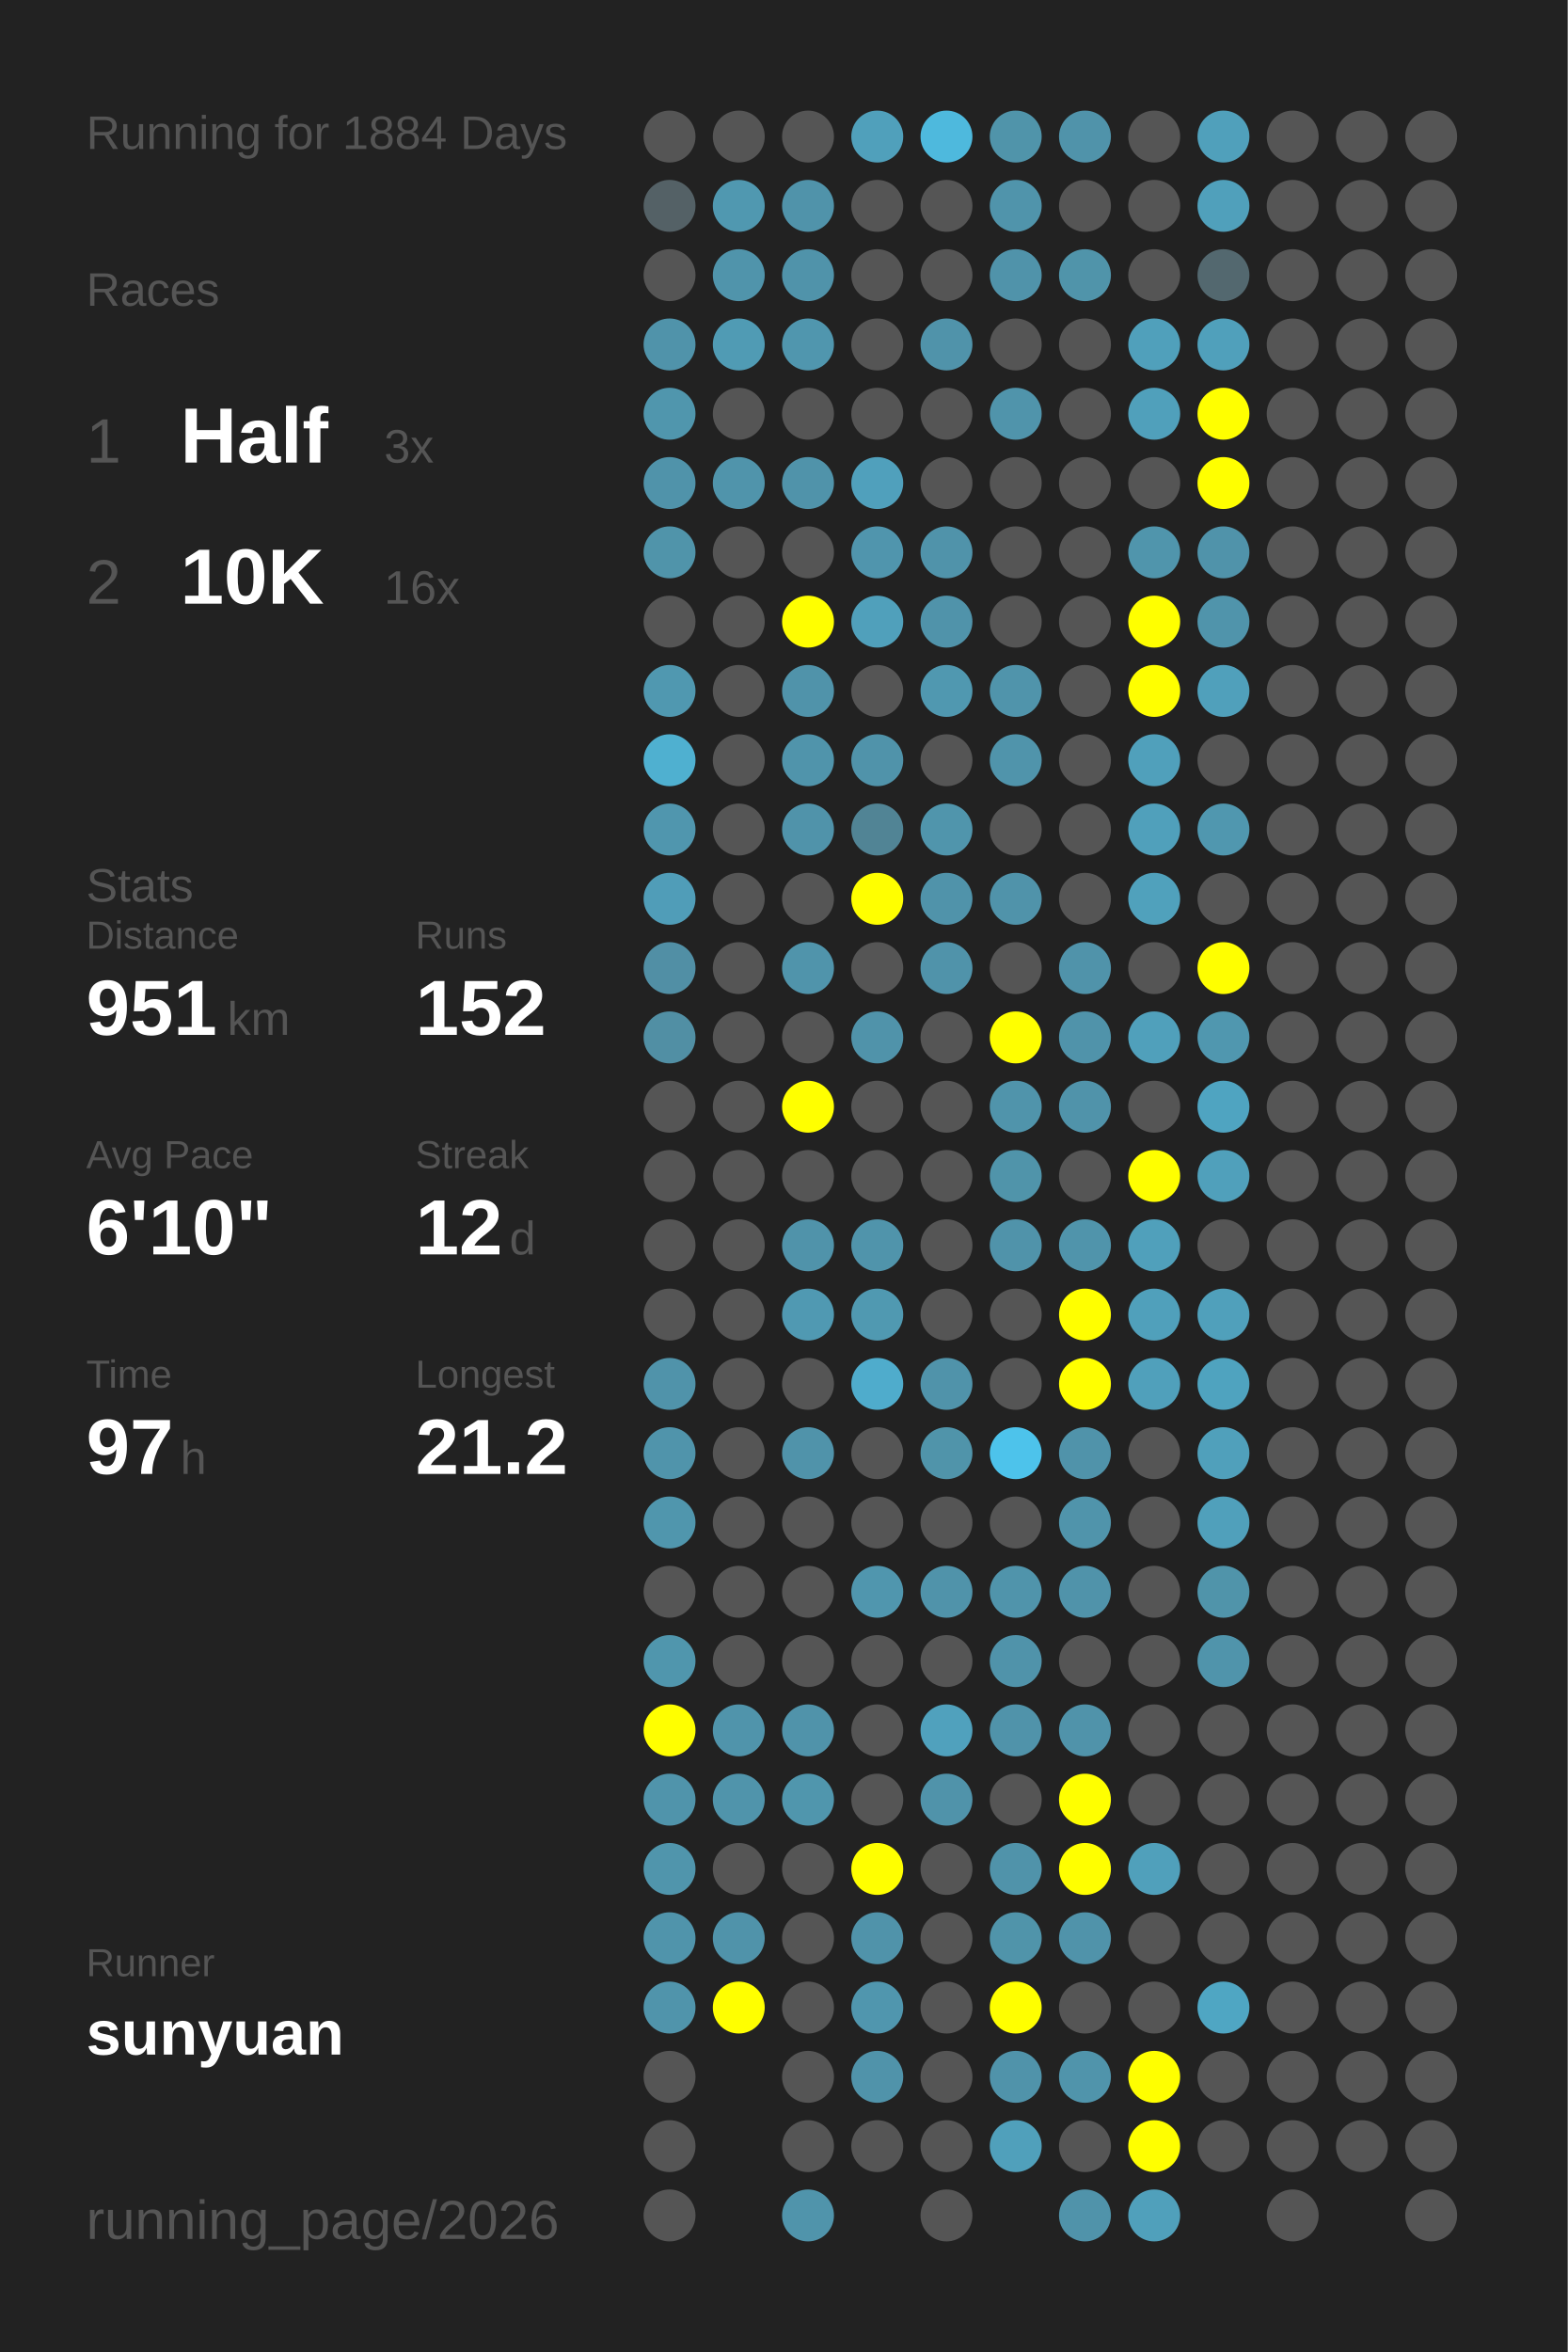
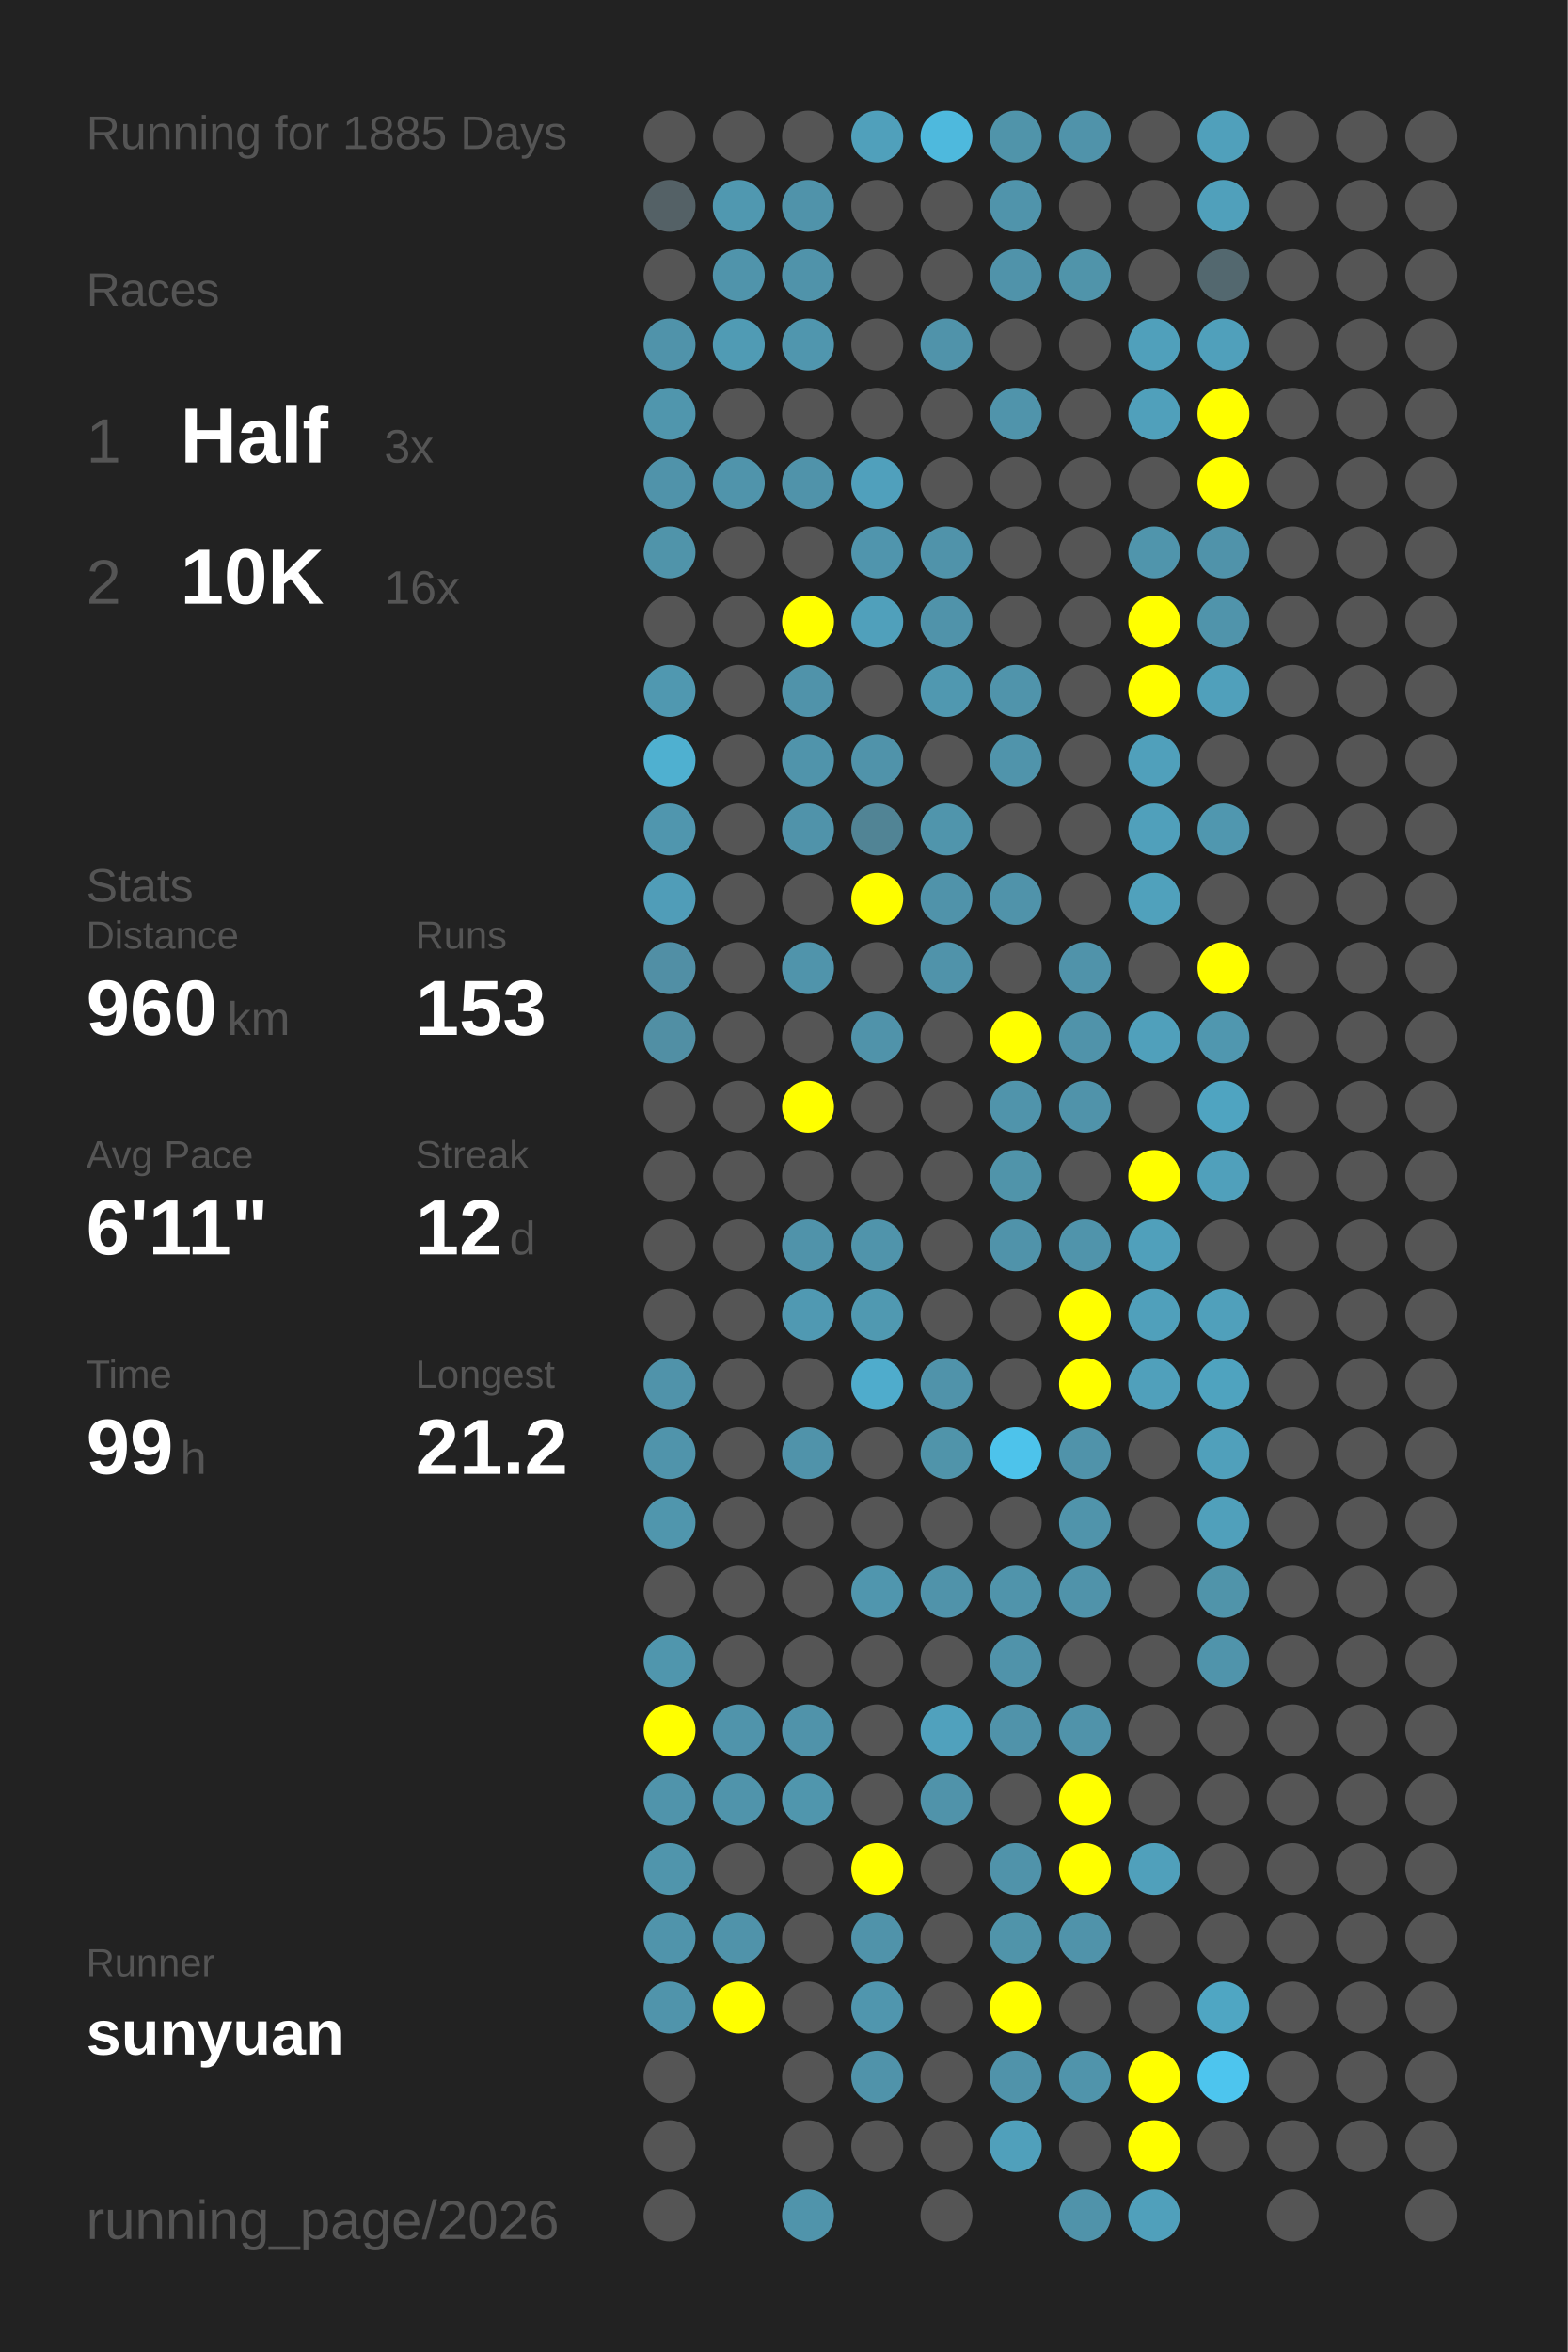
<svg xmlns="http://www.w3.org/2000/svg" baseProfile="full" height="300mm" version="1.1" viewBox="0,0,200,300" width="200mm">
  <defs />
  <rect fill="#222222" height="300" width="200" x="0" y="0" />
-   <text fill="#555555" style="font-size:6px; font-family:Arial;" x="11" y="19">Running for 1884 Days</text>
+   <text fill="#555555" style="font-size:6px; font-family:Arial;" x="11" y="19">Running for 1885 Days</text>
  <text fill="#555555" style="font-size:6px; font-family:Arial;" x="11" y="39">Races</text>
  <text fill="#555555" style="font-size:8px; font-family:Arial;" x="11" y="59">1</text>
  <text fill="#FFFFFF" style="font-size:10px; font-family:Arial; font-weight:bold;" x="23" y="59">Half</text>
  <text fill="#555555" style="font-size:6px; font-family:Arial;" x="49" y="59">3x</text>
  <text fill="#555555" style="font-size:8px; font-family:Arial;" x="11" y="77">2</text>
  <text fill="#FFFFFF" style="font-size:10px; font-family:Arial; font-weight:bold;" x="23" y="77">10K</text>
  <text fill="#555555" style="font-size:6px; font-family:Arial;" x="49" y="77">16x</text>
  <text fill="#555555" style="font-size:6px; font-family:Arial;" x="11" y="115">Stats</text>
  <text fill="#555555" style="font-size:5px; font-family:Arial;" x="11" y="121">Distance</text>
-   <text fill="#FFFFFF" style="font-size:10px; font-family:Arial; font-weight:bold;" x="11" y="132">951</text>
+   <text fill="#FFFFFF" style="font-size:10px; font-family:Arial; font-weight:bold;" x="11" y="132">960</text>
  <text fill="#555555" style="font-size:6px; font-family:Arial;" x="29" y="132">km</text>
  <text fill="#555555" style="font-size:5px; font-family:Arial;" x="53" y="121">Runs</text>
-   <text fill="#FFFFFF" style="font-size:10px; font-family:Arial; font-weight:bold;" x="53" y="132">152</text>
+   <text fill="#FFFFFF" style="font-size:10px; font-family:Arial; font-weight:bold;" x="53" y="132">153</text>
  <text fill="#555555" style="font-size:5px; font-family:Arial;" x="11" y="149">Avg Pace</text>
-   <text fill="#FFFFFF" style="font-size:10px; font-family:Arial; font-weight:bold;" x="11" y="160">6'10"</text>
+   <text fill="#FFFFFF" style="font-size:10px; font-family:Arial; font-weight:bold;" x="11" y="160">6'11"</text>
  <text fill="#555555" style="font-size:5px; font-family:Arial;" x="53" y="149">Streak</text>
  <text fill="#FFFFFF" style="font-size:10px; font-family:Arial; font-weight:bold;" x="53" y="160">12</text>
  <text fill="#555555" style="font-size:6px; font-family:Arial;" x="65" y="160">d</text>
  <text fill="#555555" style="font-size:5px; font-family:Arial;" x="11" y="177">Time</text>
-   <text fill="#FFFFFF" style="font-size:10px; font-family:Arial; font-weight:bold;" x="11" y="188">97</text>
+   <text fill="#FFFFFF" style="font-size:10px; font-family:Arial; font-weight:bold;" x="11" y="188">99</text>
  <text fill="#555555" style="font-size:6px; font-family:Arial;" x="23" y="188">h</text>
  <text fill="#555555" style="font-size:5px; font-family:Arial;" x="53" y="177">Longest</text>
  <text fill="#FFFFFF" style="font-size:10px; font-family:Arial; font-weight:bold;" x="53" y="188">21.2</text>
  <text fill="#555555" style="font-size:5px; font-family:Arial;" x="11" y="252.065">Runner</text>
  <text fill="#FFFFFF" style="font-size:8px; font-family:Arial; font-weight:bold;" x="11" y="262.065">sunyuan</text>
  <text fill="#555555" style="font-size:7px; font-family:Arial;" x="11" y="285.581">running_page/2026</text>
  <circle cx="85.417" cy="17.419" fill="#555555" r="3.312" />
  <circle cx="85.417" cy="26.258" fill="#546166" r="3.312" />
  <circle cx="85.417" cy="35.097" fill="#555555" r="3.312" />
  <circle cx="85.417" cy="43.935" fill="#5093aa" r="3.312" />
  <circle cx="85.417" cy="52.774" fill="#5096ad" r="3.312" />
  <circle cx="85.417" cy="61.613" fill="#5093aa" r="3.312" />
  <circle cx="85.417" cy="70.452" fill="#5094aa" r="3.312" />
  <circle cx="85.417" cy="79.29" fill="#555555" r="3.312" />
  <circle cx="85.417" cy="88.129" fill="#5098b0" r="3.312" />
  <circle cx="85.417" cy="96.968" fill="#4fb0d0" r="3.312" />
  <circle cx="85.417" cy="105.806" fill="#5096ae" r="3.312" />
  <circle cx="85.417" cy="114.645" fill="#509db8" r="3.312" />
  <circle cx="85.417" cy="123.484" fill="#518fa5" r="3.312" />
  <circle cx="85.417" cy="132.323" fill="#518fa4" r="3.312" />
  <circle cx="85.417" cy="141.161" fill="#555555" r="3.312" />
  <circle cx="85.417" cy="150" fill="#555555" r="3.312" />
  <circle cx="85.417" cy="158.839" fill="#555555" r="3.312" />
  <circle cx="85.417" cy="167.677" fill="#555555" r="3.312" />
  <circle cx="85.417" cy="176.516" fill="#5093aa" r="3.312" />
  <circle cx="85.417" cy="185.355" fill="#5094ab" r="3.312" />
  <circle cx="85.417" cy="194.194" fill="#5096ad" r="3.312" />
  <circle cx="85.417" cy="203.032" fill="#555555" r="3.312" />
  <circle cx="85.417" cy="211.871" fill="#5096ad" r="3.312" />
  <circle cx="85.417" cy="220.71" fill="#FFFF00" r="3.312" />
  <circle cx="85.417" cy="229.548" fill="#5094ab" r="3.312" />
  <circle cx="85.417" cy="238.387" fill="#5095ac" r="3.312" />
  <circle cx="85.417" cy="247.226" fill="#5094ab" r="3.312" />
  <circle cx="85.417" cy="256.065" fill="#5094ab" r="3.312" />
  <circle cx="85.417" cy="264.903" fill="#555555" r="3.312" />
  <circle cx="85.417" cy="273.742" fill="#555555" r="3.312" />
  <circle cx="85.417" cy="282.581" fill="#555555" r="3.312" />
  <circle cx="94.25" cy="17.419" fill="#555555" r="3.312" />
  <circle cx="94.25" cy="26.258" fill="#5098b0" r="3.312" />
  <circle cx="94.25" cy="35.097" fill="#5094ab" r="3.312" />
  <circle cx="94.25" cy="43.935" fill="#509bb4" r="3.312" />
  <circle cx="94.25" cy="52.774" fill="#555555" r="3.312" />
  <circle cx="94.25" cy="61.613" fill="#5094ab" r="3.312" />
  <circle cx="94.25" cy="70.452" fill="#555555" r="3.312" />
  <circle cx="94.25" cy="79.29" fill="#555555" r="3.312" />
  <circle cx="94.25" cy="88.129" fill="#555555" r="3.312" />
  <circle cx="94.25" cy="96.968" fill="#555555" r="3.312" />
  <circle cx="94.25" cy="105.806" fill="#555555" r="3.312" />
  <circle cx="94.25" cy="114.645" fill="#555555" r="3.312" />
  <circle cx="94.25" cy="123.484" fill="#555555" r="3.312" />
  <circle cx="94.25" cy="132.323" fill="#555555" r="3.312" />
  <circle cx="94.25" cy="141.161" fill="#555555" r="3.312" />
  <circle cx="94.25" cy="150" fill="#555555" r="3.312" />
  <circle cx="94.25" cy="158.839" fill="#555555" r="3.312" />
  <circle cx="94.25" cy="167.677" fill="#555555" r="3.312" />
  <circle cx="94.25" cy="176.516" fill="#555555" r="3.312" />
  <circle cx="94.25" cy="185.355" fill="#555555" r="3.312" />
  <circle cx="94.25" cy="194.194" fill="#555555" r="3.312" />
  <circle cx="94.25" cy="203.032" fill="#555555" r="3.312" />
  <circle cx="94.25" cy="211.871" fill="#555555" r="3.312" />
  <circle cx="94.25" cy="220.71" fill="#5094ab" r="3.312" />
  <circle cx="94.25" cy="229.548" fill="#5094ab" r="3.312" />
  <circle cx="94.25" cy="238.387" fill="#555555" r="3.312" />
  <circle cx="94.25" cy="247.226" fill="#5093aa" r="3.312" />
  <circle cx="94.25" cy="256.065" fill="#FFFF00" r="3.312" />
  <circle cx="103.083" cy="17.419" fill="#555555" r="3.312" />
  <circle cx="103.083" cy="26.258" fill="#5093aa" r="3.312" />
  <circle cx="103.083" cy="35.097" fill="#5093aa" r="3.312" />
  <circle cx="103.083" cy="43.935" fill="#5096ae" r="3.312" />
  <circle cx="103.083" cy="52.774" fill="#555555" r="3.312" />
  <circle cx="103.083" cy="61.613" fill="#5093aa" r="3.312" />
  <circle cx="103.083" cy="70.452" fill="#555555" r="3.312" />
  <circle cx="103.083" cy="79.29" fill="#FFFF00" r="3.312" />
  <circle cx="103.083" cy="88.129" fill="#5093aa" r="3.312" />
  <circle cx="103.083" cy="96.968" fill="#5094ab" r="3.312" />
  <circle cx="103.083" cy="105.806" fill="#5093aa" r="3.312" />
  <circle cx="103.083" cy="114.645" fill="#555555" r="3.312" />
  <circle cx="103.083" cy="123.484" fill="#5094ab" r="3.312" />
  <circle cx="103.083" cy="132.323" fill="#555555" r="3.312" />
  <circle cx="103.083" cy="141.161" fill="#FFFF00" r="3.312" />
  <circle cx="103.083" cy="150" fill="#555555" r="3.312" />
  <circle cx="103.083" cy="158.839" fill="#5093aa" r="3.312" />
  <circle cx="103.083" cy="167.677" fill="#5099b2" r="3.312" />
  <circle cx="103.083" cy="176.516" fill="#555555" r="3.312" />
  <circle cx="103.083" cy="185.355" fill="#5093aa" r="3.312" />
  <circle cx="103.083" cy="194.194" fill="#555555" r="3.312" />
  <circle cx="103.083" cy="203.032" fill="#555555" r="3.312" />
  <circle cx="103.083" cy="211.871" fill="#555555" r="3.312" />
  <circle cx="103.083" cy="220.71" fill="#5093aa" r="3.312" />
  <circle cx="103.083" cy="229.548" fill="#5096ad" r="3.312" />
  <circle cx="103.083" cy="238.387" fill="#555555" r="3.312" />
  <circle cx="103.083" cy="247.226" fill="#555555" r="3.312" />
  <circle cx="103.083" cy="256.065" fill="#555555" r="3.312" />
  <circle cx="103.083" cy="264.903" fill="#555555" r="3.312" />
  <circle cx="103.083" cy="273.742" fill="#555555" r="3.312" />
  <circle cx="103.083" cy="282.581" fill="#5094ab" r="3.312" />
  <circle cx="111.917" cy="17.419" fill="#50a0bb" r="3.312" />
  <circle cx="111.917" cy="26.258" fill="#555555" r="3.312" />
  <circle cx="111.917" cy="35.097" fill="#555555" r="3.312" />
  <circle cx="111.917" cy="43.935" fill="#555555" r="3.312" />
  <circle cx="111.917" cy="52.774" fill="#555555" r="3.312" />
  <circle cx="111.917" cy="61.613" fill="#50a0bc" r="3.312" />
  <circle cx="111.917" cy="70.452" fill="#5095ad" r="3.312" />
  <circle cx="111.917" cy="79.29" fill="#50a0bb" r="3.312" />
  <circle cx="111.917" cy="88.129" fill="#555555" r="3.312" />
  <circle cx="111.917" cy="96.968" fill="#5093aa" r="3.312" />
  <circle cx="111.917" cy="105.806" fill="#518495" r="3.312" />
  <circle cx="111.917" cy="114.645" fill="#FFFF00" r="3.312" />
  <circle cx="111.917" cy="123.484" fill="#555555" r="3.312" />
  <circle cx="111.917" cy="132.323" fill="#5093aa" r="3.312" />
  <circle cx="111.917" cy="141.161" fill="#555555" r="3.312" />
  <circle cx="111.917" cy="150" fill="#555555" r="3.312" />
  <circle cx="111.917" cy="158.839" fill="#5094ab" r="3.312" />
  <circle cx="111.917" cy="167.677" fill="#5099b1" r="3.312" />
  <circle cx="111.917" cy="176.516" fill="#4faccc" r="3.312" />
  <circle cx="111.917" cy="185.355" fill="#555555" r="3.312" />
  <circle cx="111.917" cy="194.194" fill="#555555" r="3.312" />
  <circle cx="111.917" cy="203.032" fill="#5096ae" r="3.312" />
  <circle cx="111.917" cy="211.871" fill="#555555" r="3.312" />
  <circle cx="111.917" cy="220.71" fill="#555555" r="3.312" />
  <circle cx="111.917" cy="229.548" fill="#555555" r="3.312" />
  <circle cx="111.917" cy="238.387" fill="#FFFF00" r="3.312" />
  <circle cx="111.917" cy="247.226" fill="#5093aa" r="3.312" />
  <circle cx="111.917" cy="256.065" fill="#5096ae" r="3.312" />
  <circle cx="111.917" cy="264.903" fill="#5093aa" r="3.312" />
  <circle cx="111.917" cy="273.742" fill="#555555" r="3.312" />
  <circle cx="120.75" cy="17.419" fill="#4eb9dd" r="3.312" />
  <circle cx="120.75" cy="26.258" fill="#555555" r="3.312" />
  <circle cx="120.75" cy="35.097" fill="#555555" r="3.312" />
  <circle cx="120.75" cy="43.935" fill="#5093aa" r="3.312" />
  <circle cx="120.75" cy="52.774" fill="#555555" r="3.312" />
  <circle cx="120.75" cy="61.613" fill="#555555" r="3.312" />
  <circle cx="120.75" cy="70.452" fill="#5093aa" r="3.312" />
  <circle cx="120.75" cy="79.29" fill="#5093aa" r="3.312" />
  <circle cx="120.75" cy="88.129" fill="#5098b0" r="3.312" />
  <circle cx="120.75" cy="96.968" fill="#555555" r="3.312" />
  <circle cx="120.75" cy="105.806" fill="#5095ac" r="3.312" />
  <circle cx="120.75" cy="114.645" fill="#5093aa" r="3.312" />
  <circle cx="120.75" cy="123.484" fill="#5093aa" r="3.312" />
  <circle cx="120.75" cy="132.323" fill="#555555" r="3.312" />
  <circle cx="120.75" cy="141.161" fill="#555555" r="3.312" />
  <circle cx="120.75" cy="150" fill="#555555" r="3.312" />
  <circle cx="120.75" cy="158.839" fill="#555555" r="3.312" />
  <circle cx="120.75" cy="167.677" fill="#555555" r="3.312" />
  <circle cx="120.75" cy="176.516" fill="#5093aa" r="3.312" />
  <circle cx="120.75" cy="185.355" fill="#5094aa" r="3.312" />
  <circle cx="120.75" cy="194.194" fill="#555555" r="3.312" />
  <circle cx="120.75" cy="203.032" fill="#5093aa" r="3.312" />
  <circle cx="120.75" cy="211.871" fill="#555555" r="3.312" />
  <circle cx="120.75" cy="220.71" fill="#50a1bd" r="3.312" />
  <circle cx="120.75" cy="229.548" fill="#5093aa" r="3.312" />
  <circle cx="120.75" cy="238.387" fill="#555555" r="3.312" />
  <circle cx="120.75" cy="247.226" fill="#555555" r="3.312" />
  <circle cx="120.75" cy="256.065" fill="#555555" r="3.312" />
  <circle cx="120.75" cy="264.903" fill="#555555" r="3.312" />
  <circle cx="120.75" cy="273.742" fill="#555555" r="3.312" />
  <circle cx="120.75" cy="282.581" fill="#555555" r="3.312" />
  <circle cx="129.583" cy="17.419" fill="#5094aa" r="3.312" />
  <circle cx="129.583" cy="26.258" fill="#5094ab" r="3.312" />
  <circle cx="129.583" cy="35.097" fill="#5093aa" r="3.312" />
  <circle cx="129.583" cy="43.935" fill="#555555" r="3.312" />
  <circle cx="129.583" cy="52.774" fill="#5094ab" r="3.312" />
  <circle cx="129.583" cy="61.613" fill="#555555" r="3.312" />
  <circle cx="129.583" cy="70.452" fill="#555555" r="3.312" />
  <circle cx="129.583" cy="79.29" fill="#555555" r="3.312" />
  <circle cx="129.583" cy="88.129" fill="#5094ab" r="3.312" />
  <circle cx="129.583" cy="96.968" fill="#5094ab" r="3.312" />
  <circle cx="129.583" cy="105.806" fill="#555555" r="3.312" />
  <circle cx="129.583" cy="114.645" fill="#5093aa" r="3.312" />
  <circle cx="129.583" cy="123.484" fill="#555555" r="3.312" />
  <circle cx="129.583" cy="132.323" fill="#FFFF00" r="3.312" />
  <circle cx="129.583" cy="141.161" fill="#5094ab" r="3.312" />
  <circle cx="129.583" cy="150" fill="#5094aa" r="3.312" />
  <circle cx="129.583" cy="158.839" fill="#5093aa" r="3.312" />
  <circle cx="129.583" cy="167.677" fill="#555555" r="3.312" />
  <circle cx="129.583" cy="176.516" fill="#555555" r="3.312" />
  <circle cx="129.583" cy="185.355" fill="#4dc3eb" r="3.312" />
  <circle cx="129.583" cy="194.194" fill="#555555" r="3.312" />
  <circle cx="129.583" cy="203.032" fill="#5094ab" r="3.312" />
  <circle cx="129.583" cy="211.871" fill="#5093aa" r="3.312" />
  <circle cx="129.583" cy="220.71" fill="#5093aa" r="3.312" />
  <circle cx="129.583" cy="229.548" fill="#555555" r="3.312" />
  <circle cx="129.583" cy="238.387" fill="#5093aa" r="3.312" />
  <circle cx="129.583" cy="247.226" fill="#5094aa" r="3.312" />
  <circle cx="129.583" cy="256.065" fill="#FFFF00" r="3.312" />
  <circle cx="129.583" cy="264.903" fill="#5093aa" r="3.312" />
  <circle cx="129.583" cy="273.742" fill="#50a0bb" r="3.312" />
  <circle cx="138.417" cy="17.419" fill="#5093aa" r="3.312" />
  <circle cx="138.417" cy="26.258" fill="#555555" r="3.312" />
  <circle cx="138.417" cy="35.097" fill="#5094aa" r="3.312" />
  <circle cx="138.417" cy="43.935" fill="#555555" r="3.312" />
  <circle cx="138.417" cy="52.774" fill="#555555" r="3.312" />
  <circle cx="138.417" cy="61.613" fill="#555555" r="3.312" />
  <circle cx="138.417" cy="70.452" fill="#555555" r="3.312" />
  <circle cx="138.417" cy="79.29" fill="#555555" r="3.312" />
  <circle cx="138.417" cy="88.129" fill="#555555" r="3.312" />
  <circle cx="138.417" cy="96.968" fill="#555555" r="3.312" />
  <circle cx="138.417" cy="105.806" fill="#555555" r="3.312" />
  <circle cx="138.417" cy="114.645" fill="#555555" r="3.312" />
  <circle cx="138.417" cy="123.484" fill="#5093aa" r="3.312" />
  <circle cx="138.417" cy="132.323" fill="#5093aa" r="3.312" />
  <circle cx="138.417" cy="141.161" fill="#5093aa" r="3.312" />
  <circle cx="138.417" cy="150" fill="#555555" r="3.312" />
  <circle cx="138.417" cy="158.839" fill="#5094ab" r="3.312" />
  <circle cx="138.417" cy="167.677" fill="#FFFF00" r="3.312" />
  <circle cx="138.417" cy="176.516" fill="#FFFF00" r="3.312" />
  <circle cx="138.417" cy="185.355" fill="#5093aa" r="3.312" />
  <circle cx="138.417" cy="194.194" fill="#5094ab" r="3.312" />
  <circle cx="138.417" cy="203.032" fill="#5093aa" r="3.312" />
  <circle cx="138.417" cy="211.871" fill="#555555" r="3.312" />
  <circle cx="138.417" cy="220.71" fill="#5093aa" r="3.312" />
  <circle cx="138.417" cy="229.548" fill="#FFFF00" r="3.312" />
  <circle cx="138.417" cy="238.387" fill="#FFFF00" r="3.312" />
  <circle cx="138.417" cy="247.226" fill="#5093aa" r="3.312" />
  <circle cx="138.417" cy="256.065" fill="#555555" r="3.312" />
  <circle cx="138.417" cy="264.903" fill="#5094ab" r="3.312" />
  <circle cx="138.417" cy="273.742" fill="#555555" r="3.312" />
  <circle cx="138.417" cy="282.581" fill="#5093aa" r="3.312" />
  <circle cx="147.25" cy="17.419" fill="#555555" r="3.312" />
  <circle cx="147.25" cy="26.258" fill="#555555" r="3.312" />
  <circle cx="147.25" cy="35.097" fill="#555555" r="3.312" />
  <circle cx="147.25" cy="43.935" fill="#50a0bb" r="3.312" />
  <circle cx="147.25" cy="52.774" fill="#50a0bb" r="3.312" />
  <circle cx="147.25" cy="61.613" fill="#555555" r="3.312" />
  <circle cx="147.25" cy="70.452" fill="#5095ac" r="3.312" />
  <circle cx="147.25" cy="79.29" fill="#FFFF00" r="3.312" />
  <circle cx="147.25" cy="88.129" fill="#FFFF00" r="3.312" />
  <circle cx="147.25" cy="96.968" fill="#50a0bb" r="3.312" />
  <circle cx="147.25" cy="105.806" fill="#50a0bb" r="3.312" />
  <circle cx="147.25" cy="114.645" fill="#50a1bc" r="3.312" />
  <circle cx="147.25" cy="123.484" fill="#555555" r="3.312" />
  <circle cx="147.25" cy="132.323" fill="#50a0bb" r="3.312" />
  <circle cx="147.25" cy="141.161" fill="#555555" r="3.312" />
  <circle cx="147.25" cy="150" fill="#FFFF00" r="3.312" />
  <circle cx="147.25" cy="158.839" fill="#50a0bb" r="3.312" />
  <circle cx="147.25" cy="167.677" fill="#50a0bb" r="3.312" />
  <circle cx="147.25" cy="176.516" fill="#50a0bb" r="3.312" />
  <circle cx="147.25" cy="185.355" fill="#555555" r="3.312" />
  <circle cx="147.25" cy="194.194" fill="#555555" r="3.312" />
  <circle cx="147.25" cy="203.032" fill="#555555" r="3.312" />
  <circle cx="147.25" cy="211.871" fill="#555555" r="3.312" />
  <circle cx="147.25" cy="220.71" fill="#555555" r="3.312" />
  <circle cx="147.25" cy="229.548" fill="#555555" r="3.312" />
  <circle cx="147.25" cy="238.387" fill="#50a0bb" r="3.312" />
  <circle cx="147.25" cy="247.226" fill="#555555" r="3.312" />
  <circle cx="147.25" cy="256.065" fill="#555555" r="3.312" />
  <circle cx="147.25" cy="264.903" fill="#FFFF00" r="3.312" />
  <circle cx="147.25" cy="273.742" fill="#FFFF00" r="3.312" />
  <circle cx="147.25" cy="282.581" fill="#50a0bb" r="3.312" />
  <circle cx="156.083" cy="17.419" fill="#50a0bb" r="3.312" />
  <circle cx="156.083" cy="26.258" fill="#50a0bb" r="3.312" />
  <circle cx="156.083" cy="35.097" fill="#53686f" r="3.312" />
  <circle cx="156.083" cy="43.935" fill="#50a0bb" r="3.312" />
  <circle cx="156.083" cy="52.774" fill="#FFFF00" r="3.312" />
  <circle cx="156.083" cy="61.613" fill="#FFFF00" r="3.312" />
  <circle cx="156.083" cy="70.452" fill="#5093aa" r="3.312" />
  <circle cx="156.083" cy="79.29" fill="#5094ab" r="3.312" />
  <circle cx="156.083" cy="88.129" fill="#50a0bb" r="3.312" />
  <circle cx="156.083" cy="96.968" fill="#555555" r="3.312" />
  <circle cx="156.083" cy="105.806" fill="#5097af" r="3.312" />
  <circle cx="156.083" cy="114.645" fill="#555555" r="3.312" />
  <circle cx="156.083" cy="123.484" fill="#FFFF00" r="3.312" />
  <circle cx="156.083" cy="132.323" fill="#5097af" r="3.312" />
  <circle cx="156.083" cy="141.161" fill="#4fa4c1" r="3.312" />
  <circle cx="156.083" cy="150" fill="#50a0bb" r="3.312" />
  <circle cx="156.083" cy="158.839" fill="#555555" r="3.312" />
  <circle cx="156.083" cy="167.677" fill="#50a0bb" r="3.312" />
  <circle cx="156.083" cy="176.516" fill="#4fa3bf" r="3.312" />
  <circle cx="156.083" cy="185.355" fill="#50a0bb" r="3.312" />
  <circle cx="156.083" cy="194.194" fill="#50a0bb" r="3.312" />
  <circle cx="156.083" cy="203.032" fill="#5094aa" r="3.312" />
  <circle cx="156.083" cy="211.871" fill="#5094ab" r="3.312" />
  <circle cx="156.083" cy="220.71" fill="#555555" r="3.312" />
  <circle cx="156.083" cy="229.548" fill="#555555" r="3.312" />
  <circle cx="156.083" cy="238.387" fill="#555555" r="3.312" />
  <circle cx="156.083" cy="247.226" fill="#555555" r="3.312" />
  <circle cx="156.083" cy="256.065" fill="#4fa6c3" r="3.312" />
-   <circle cx="156.083" cy="264.903" fill="#555555" r="3.312" />
+   <circle cx="156.083" cy="264.903" fill="#4dc5ee" r="3.312" />
  <circle cx="156.083" cy="273.742" fill="#555555" r="3.312" />
  <circle cx="164.917" cy="17.419" fill="#555555" r="3.312" />
  <circle cx="164.917" cy="26.258" fill="#555555" r="3.312" />
  <circle cx="164.917" cy="35.097" fill="#555555" r="3.312" />
  <circle cx="164.917" cy="43.935" fill="#555555" r="3.312" />
  <circle cx="164.917" cy="52.774" fill="#555555" r="3.312" />
  <circle cx="164.917" cy="61.613" fill="#555555" r="3.312" />
  <circle cx="164.917" cy="70.452" fill="#555555" r="3.312" />
  <circle cx="164.917" cy="79.29" fill="#555555" r="3.312" />
  <circle cx="164.917" cy="88.129" fill="#555555" r="3.312" />
  <circle cx="164.917" cy="96.968" fill="#555555" r="3.312" />
  <circle cx="164.917" cy="105.806" fill="#555555" r="3.312" />
  <circle cx="164.917" cy="114.645" fill="#555555" r="3.312" />
  <circle cx="164.917" cy="123.484" fill="#555555" r="3.312" />
  <circle cx="164.917" cy="132.323" fill="#555555" r="3.312" />
  <circle cx="164.917" cy="141.161" fill="#555555" r="3.312" />
  <circle cx="164.917" cy="150" fill="#555555" r="3.312" />
  <circle cx="164.917" cy="158.839" fill="#555555" r="3.312" />
  <circle cx="164.917" cy="167.677" fill="#555555" r="3.312" />
  <circle cx="164.917" cy="176.516" fill="#555555" r="3.312" />
  <circle cx="164.917" cy="185.355" fill="#555555" r="3.312" />
  <circle cx="164.917" cy="194.194" fill="#555555" r="3.312" />
  <circle cx="164.917" cy="203.032" fill="#555555" r="3.312" />
  <circle cx="164.917" cy="211.871" fill="#555555" r="3.312" />
  <circle cx="164.917" cy="220.71" fill="#555555" r="3.312" />
  <circle cx="164.917" cy="229.548" fill="#555555" r="3.312" />
  <circle cx="164.917" cy="238.387" fill="#555555" r="3.312" />
  <circle cx="164.917" cy="247.226" fill="#555555" r="3.312" />
  <circle cx="164.917" cy="256.065" fill="#555555" r="3.312" />
  <circle cx="164.917" cy="264.903" fill="#555555" r="3.312" />
  <circle cx="164.917" cy="273.742" fill="#555555" r="3.312" />
  <circle cx="164.917" cy="282.581" fill="#555555" r="3.312" />
  <circle cx="173.75" cy="17.419" fill="#555555" r="3.312" />
  <circle cx="173.75" cy="26.258" fill="#555555" r="3.312" />
  <circle cx="173.75" cy="35.097" fill="#555555" r="3.312" />
  <circle cx="173.75" cy="43.935" fill="#555555" r="3.312" />
  <circle cx="173.75" cy="52.774" fill="#555555" r="3.312" />
  <circle cx="173.75" cy="61.613" fill="#555555" r="3.312" />
  <circle cx="173.75" cy="70.452" fill="#555555" r="3.312" />
  <circle cx="173.75" cy="79.29" fill="#555555" r="3.312" />
  <circle cx="173.75" cy="88.129" fill="#555555" r="3.312" />
  <circle cx="173.75" cy="96.968" fill="#555555" r="3.312" />
  <circle cx="173.75" cy="105.806" fill="#555555" r="3.312" />
  <circle cx="173.75" cy="114.645" fill="#555555" r="3.312" />
  <circle cx="173.75" cy="123.484" fill="#555555" r="3.312" />
  <circle cx="173.75" cy="132.323" fill="#555555" r="3.312" />
  <circle cx="173.75" cy="141.161" fill="#555555" r="3.312" />
  <circle cx="173.75" cy="150" fill="#555555" r="3.312" />
  <circle cx="173.75" cy="158.839" fill="#555555" r="3.312" />
  <circle cx="173.75" cy="167.677" fill="#555555" r="3.312" />
  <circle cx="173.75" cy="176.516" fill="#555555" r="3.312" />
  <circle cx="173.75" cy="185.355" fill="#555555" r="3.312" />
  <circle cx="173.75" cy="194.194" fill="#555555" r="3.312" />
  <circle cx="173.75" cy="203.032" fill="#555555" r="3.312" />
  <circle cx="173.75" cy="211.871" fill="#555555" r="3.312" />
  <circle cx="173.75" cy="220.71" fill="#555555" r="3.312" />
  <circle cx="173.75" cy="229.548" fill="#555555" r="3.312" />
  <circle cx="173.75" cy="238.387" fill="#555555" r="3.312" />
  <circle cx="173.75" cy="247.226" fill="#555555" r="3.312" />
  <circle cx="173.75" cy="256.065" fill="#555555" r="3.312" />
  <circle cx="173.75" cy="264.903" fill="#555555" r="3.312" />
  <circle cx="173.75" cy="273.742" fill="#555555" r="3.312" />
  <circle cx="182.583" cy="17.419" fill="#555555" r="3.312" />
  <circle cx="182.583" cy="26.258" fill="#555555" r="3.312" />
  <circle cx="182.583" cy="35.097" fill="#555555" r="3.312" />
  <circle cx="182.583" cy="43.935" fill="#555555" r="3.312" />
  <circle cx="182.583" cy="52.774" fill="#555555" r="3.312" />
  <circle cx="182.583" cy="61.613" fill="#555555" r="3.312" />
  <circle cx="182.583" cy="70.452" fill="#555555" r="3.312" />
  <circle cx="182.583" cy="79.29" fill="#555555" r="3.312" />
  <circle cx="182.583" cy="88.129" fill="#555555" r="3.312" />
  <circle cx="182.583" cy="96.968" fill="#555555" r="3.312" />
  <circle cx="182.583" cy="105.806" fill="#555555" r="3.312" />
  <circle cx="182.583" cy="114.645" fill="#555555" r="3.312" />
  <circle cx="182.583" cy="123.484" fill="#555555" r="3.312" />
  <circle cx="182.583" cy="132.323" fill="#555555" r="3.312" />
  <circle cx="182.583" cy="141.161" fill="#555555" r="3.312" />
  <circle cx="182.583" cy="150" fill="#555555" r="3.312" />
  <circle cx="182.583" cy="158.839" fill="#555555" r="3.312" />
  <circle cx="182.583" cy="167.677" fill="#555555" r="3.312" />
  <circle cx="182.583" cy="176.516" fill="#555555" r="3.312" />
  <circle cx="182.583" cy="185.355" fill="#555555" r="3.312" />
  <circle cx="182.583" cy="194.194" fill="#555555" r="3.312" />
  <circle cx="182.583" cy="203.032" fill="#555555" r="3.312" />
  <circle cx="182.583" cy="211.871" fill="#555555" r="3.312" />
  <circle cx="182.583" cy="220.71" fill="#555555" r="3.312" />
  <circle cx="182.583" cy="229.548" fill="#555555" r="3.312" />
  <circle cx="182.583" cy="238.387" fill="#555555" r="3.312" />
  <circle cx="182.583" cy="247.226" fill="#555555" r="3.312" />
  <circle cx="182.583" cy="256.065" fill="#555555" r="3.312" />
  <circle cx="182.583" cy="264.903" fill="#555555" r="3.312" />
  <circle cx="182.583" cy="273.742" fill="#555555" r="3.312" />
  <circle cx="182.583" cy="282.581" fill="#555555" r="3.312" />
</svg>
